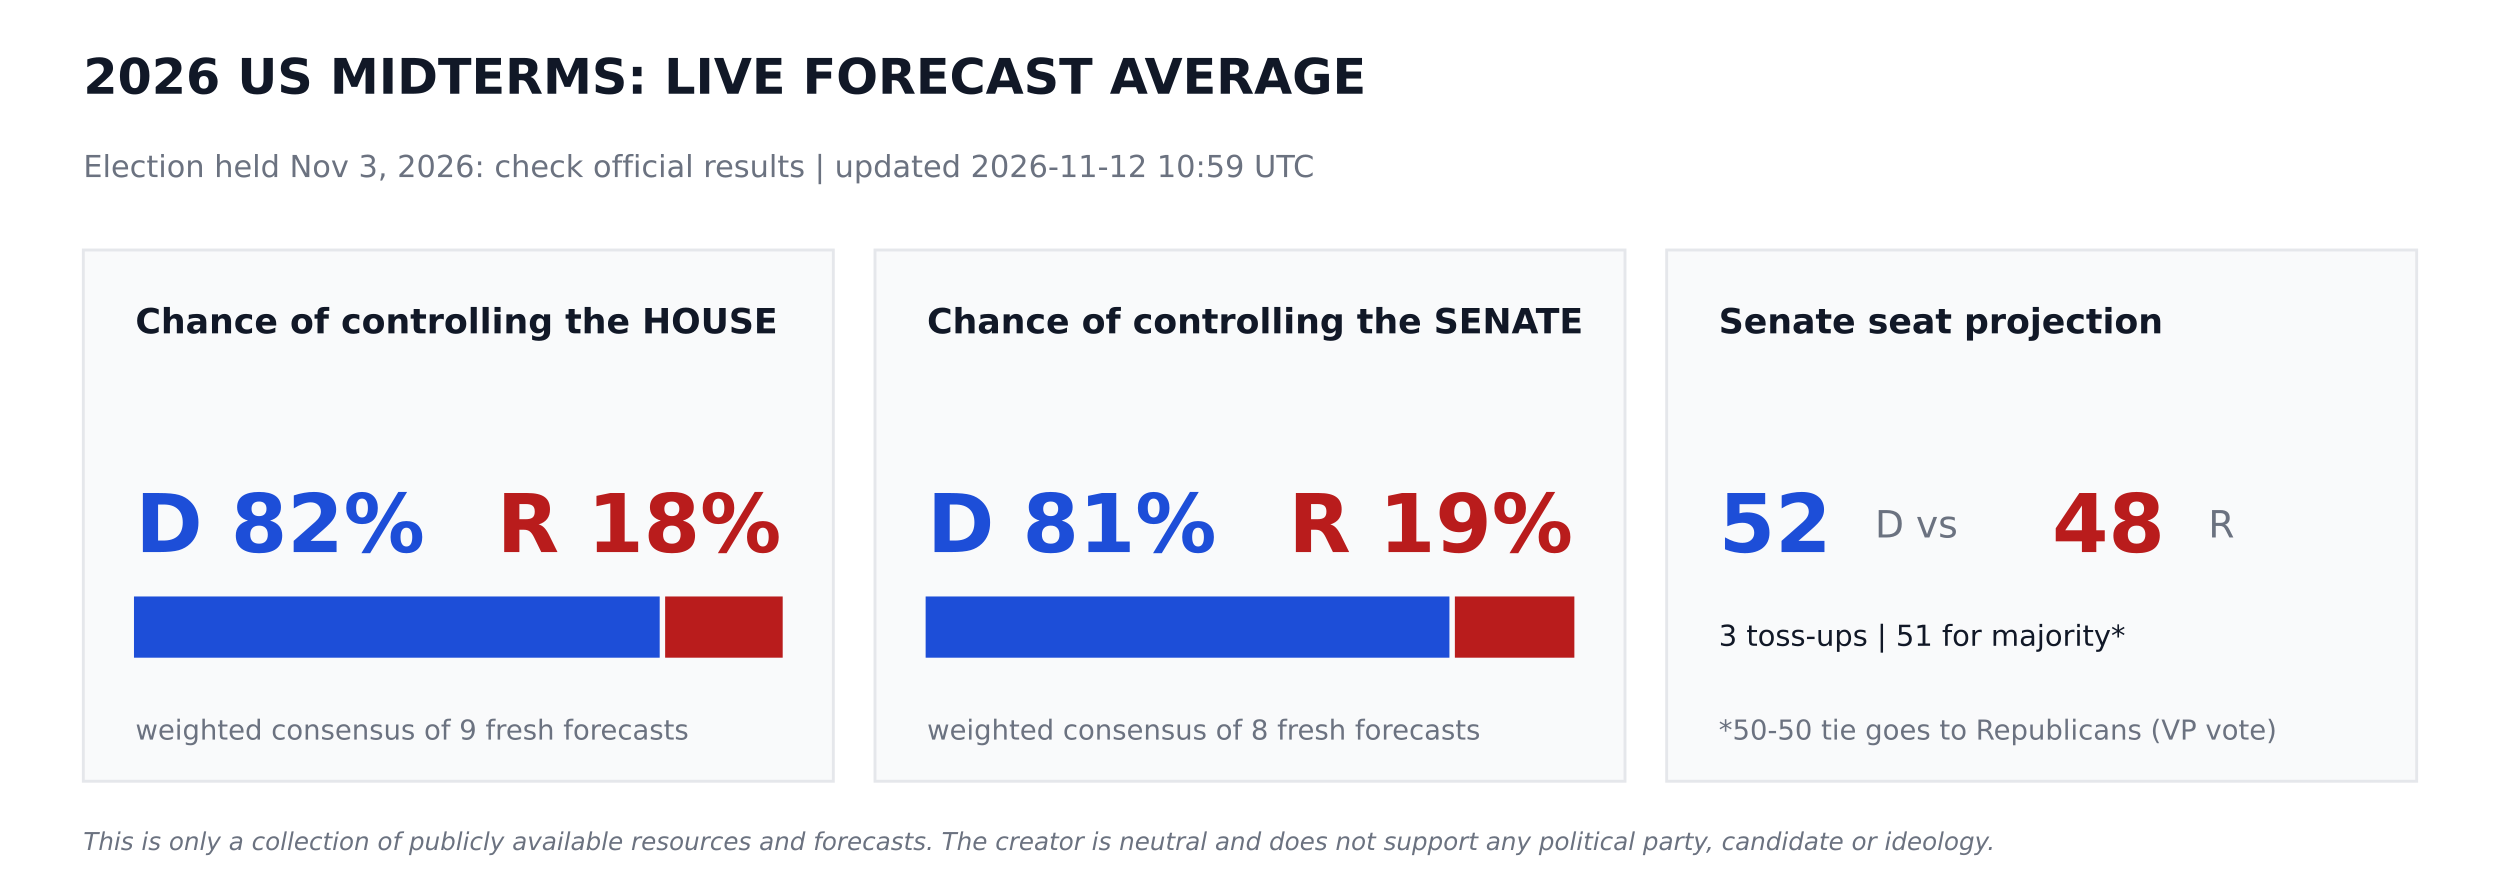
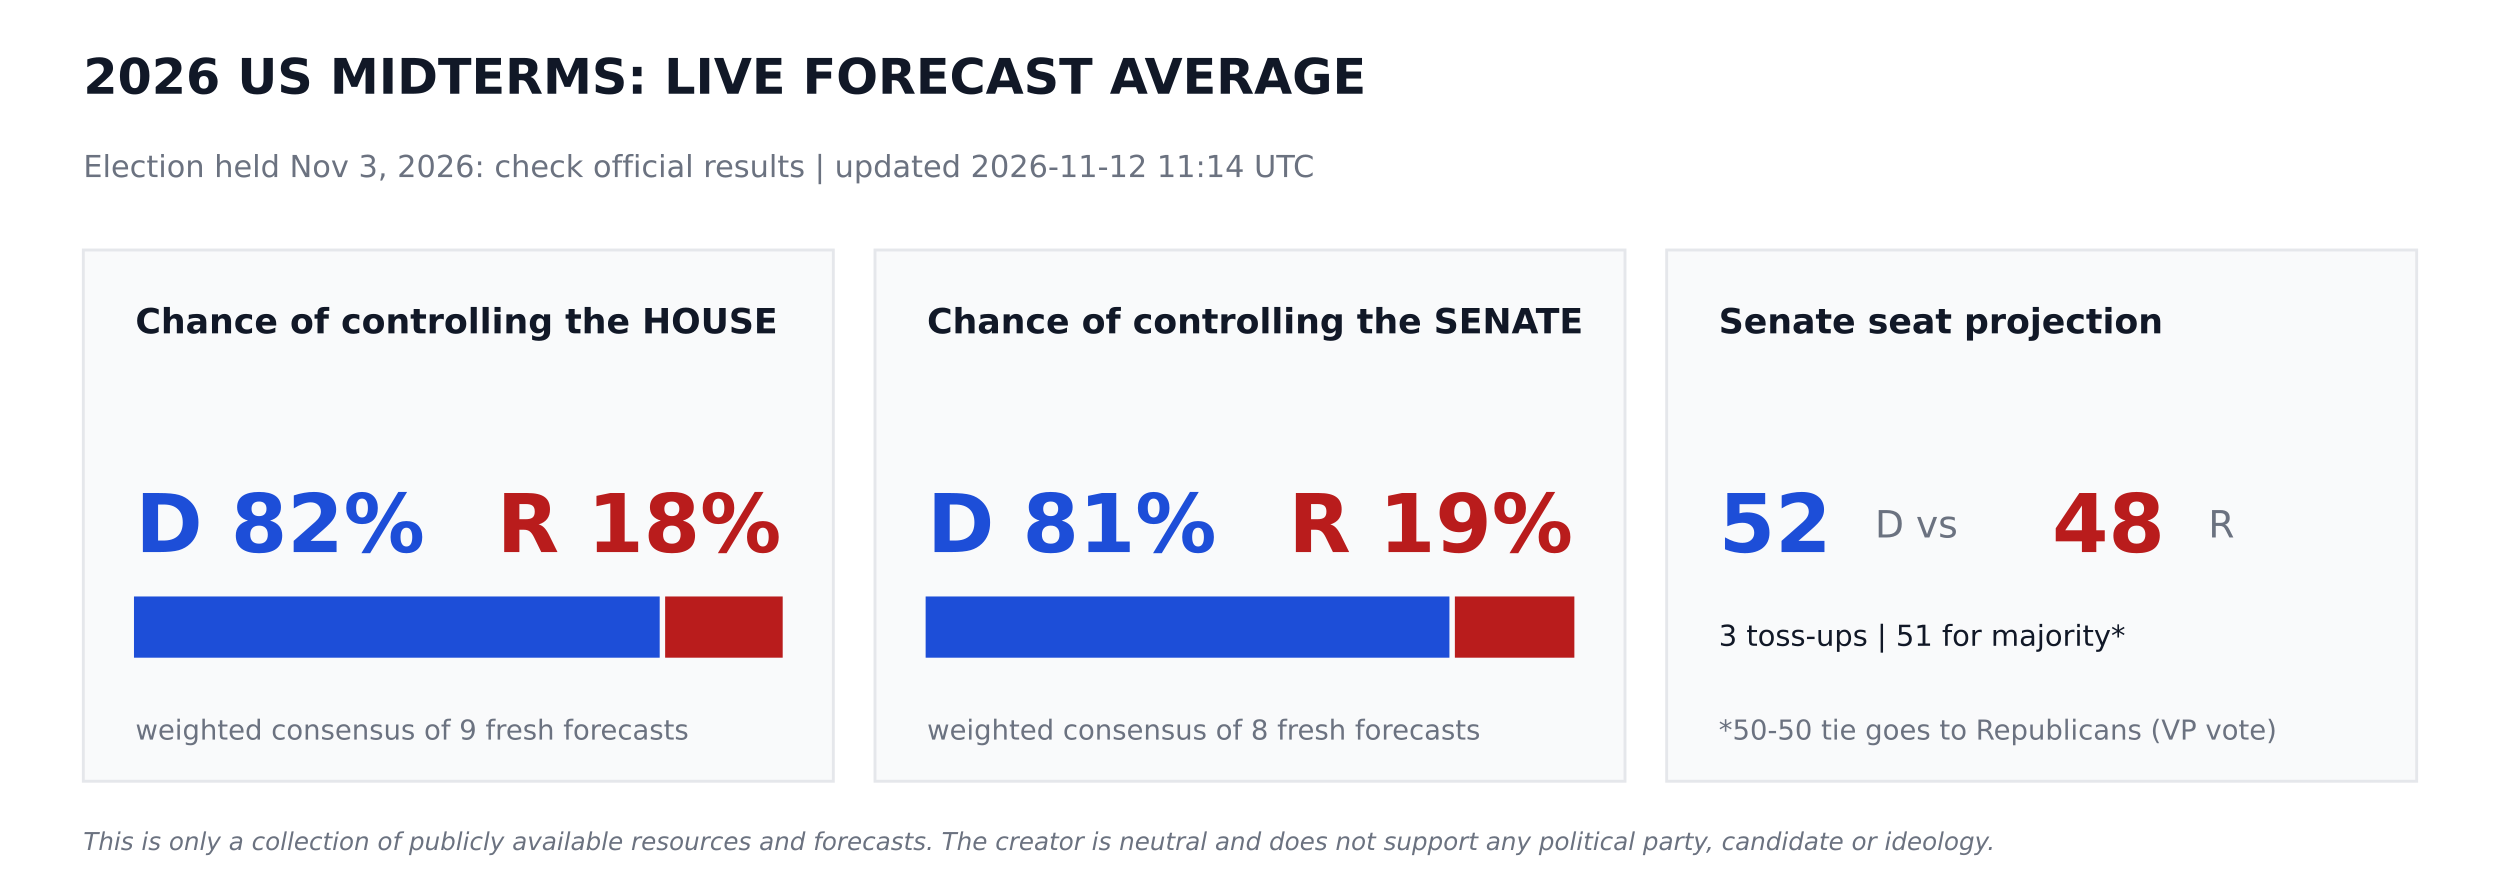
<svg xmlns="http://www.w3.org/2000/svg" width="864pt" height="302.4pt" viewBox="0 0 864 302.4" version="1.1">
  <defs>
    <style type="text/css">*{stroke-linejoin: round; stroke-linecap: butt}</style>
  </defs>
  <g id="figure_1">
    <g id="patch_1">
      <path d="M 0 302.4  L 864 302.4  L 864 0  L 0 0  z " style="fill: #ffffff" />
    </g>
    <g id="axes_1">
      <g id="patch_2">
-         <path d="M 28.8 270  L 288 270  L 288 86.4  L 28.8 86.4  z " clip-path="url(#p3800f8a254)" style="fill: #f9fafb; stroke: #e5e7eb; stroke-linejoin: miter" />
+         <path d="M 28.8 270  L 288 270  L 288 86.4  L 28.8 86.4  z " clip-path="url(#pc91534892b)" style="fill: #f9fafb; stroke: #e5e7eb; stroke-linejoin: miter" />
      </g>
      <g id="patch_3">
-         <path d="M 46.8 226.8  L 227.491 226.8  L 227.491 206.64  L 46.8 206.64  z " clip-path="url(#p3800f8a254)" style="fill: #1d4ed8; stroke: #1d4ed8; stroke-linejoin: miter" />
+         <path d="M 46.8 226.8  L 227.491 226.8  L 227.491 206.64  L 46.8 206.64  z " clip-path="url(#pc91534892b)" style="fill: #1d4ed8; stroke: #1d4ed8; stroke-linejoin: miter" />
      </g>
      <g id="patch_4">
-         <path d="M 230.371 226.8  L 270 226.8  L 270 206.64  L 230.371 206.64  z " clip-path="url(#p3800f8a254)" style="fill: #b91c1c; stroke: #b91c1c; stroke-linejoin: miter" />
+         <path d="M 230.371 226.8  L 270 226.8  L 270 206.64  L 230.371 206.64  z " clip-path="url(#pc91534892b)" style="fill: #b91c1c; stroke: #b91c1c; stroke-linejoin: miter" />
      </g>
      <g id="patch_5">
-         <path d="M 302.4 270  L 561.6 270  L 561.6 86.4  L 302.4 86.4  z " clip-path="url(#p3800f8a254)" style="fill: #f9fafb; stroke: #e5e7eb; stroke-linejoin: miter" />
+         <path d="M 302.4 270  L 561.6 270  L 561.6 86.4  L 302.4 86.4  z " clip-path="url(#pc91534892b)" style="fill: #f9fafb; stroke: #e5e7eb; stroke-linejoin: miter" />
      </g>
      <g id="patch_6">
-         <path d="M 320.4 226.8  L 500.422 226.8  L 500.422 206.64  L 320.4 206.64  z " clip-path="url(#p3800f8a254)" style="fill: #1d4ed8; stroke: #1d4ed8; stroke-linejoin: miter" />
+         <path d="M 320.4 226.8  L 500.422 226.8  L 500.422 206.64  L 320.4 206.64  z " clip-path="url(#pc91534892b)" style="fill: #1d4ed8; stroke: #1d4ed8; stroke-linejoin: miter" />
      </g>
      <g id="patch_7">
-         <path d="M 503.302 226.8  L 543.6 226.8  L 543.6 206.64  L 503.302 206.64  z " clip-path="url(#p3800f8a254)" style="fill: #b91c1c; stroke: #b91c1c; stroke-linejoin: miter" />
+         <path d="M 503.302 226.8  L 543.6 226.8  L 543.6 206.64  L 503.302 206.64  z " clip-path="url(#pc91534892b)" style="fill: #b91c1c; stroke: #b91c1c; stroke-linejoin: miter" />
      </g>
      <g id="patch_8">
-         <path d="M 576 270  L 835.2 270  L 835.2 86.4  L 576 86.4  z " clip-path="url(#p3800f8a254)" style="fill: #f9fafb; stroke: #e5e7eb; stroke-linejoin: miter" />
+         <path d="M 576 270  L 835.2 270  L 835.2 86.4  L 576 86.4  z " clip-path="url(#pc91534892b)" style="fill: #f9fafb; stroke: #e5e7eb; stroke-linejoin: miter" />
      </g>
      <g id="text_1">
        <text style="font-weight: 700; font-size: 17px; font-family: 'DejaVu Sans'; text-anchor: start; fill: #111827" x="28.8" y="32.4" transform="rotate(-0 28.8 32.4)">2026 US MIDTERMS: LIVE FORECAST AVERAGE</text>
      </g>
      <g id="text_2">
-         <text style="font-size: 10.5px; font-family: 'DejaVu Sans'; text-anchor: start; fill: #6b7280" x="28.8" y="61.2" transform="rotate(-0 28.8 61.2)">Election held Nov 3, 2026: check official results   |   updated 2026-11-12 10:59 UTC</text>
+         <text style="font-size: 10.5px; font-family: 'DejaVu Sans'; text-anchor: start; fill: #6b7280" x="28.8" y="61.2" transform="rotate(-0 28.8 61.2)">Election held Nov 3, 2026: check official results   |   updated 2026-11-12 11:14 UTC</text>
      </g>
      <g id="text_3">
        <text style="font-weight: 700; font-size: 12px; font-family: 'DejaVu Sans'; text-anchor: start; fill: #111827" x="46.8" y="115.2" transform="rotate(-0 46.8 115.2)">Chance of controlling the HOUSE</text>
      </g>
      <g id="text_4">
        <text style="font-weight: 700; font-size: 28px; font-family: 'DejaVu Sans'; text-anchor: start; fill: #1d4ed8" x="46.8" y="190.8" transform="rotate(-0 46.8 190.8)">D 82%</text>
      </g>
      <g id="text_5">
        <text style="font-weight: 700; font-size: 28px; font-family: 'DejaVu Sans'; text-anchor: end; fill: #b91c1c" x="270" y="190.8" transform="rotate(-0 270 190.8)">R 18%</text>
      </g>
      <g id="text_6">
        <text style="font-size: 9.5px; font-family: 'DejaVu Sans'; text-anchor: start; fill: #6b7280" x="46.8" y="255.6" transform="rotate(-0 46.8 255.6)">weighted consensus of 9 fresh forecasts</text>
      </g>
      <g id="text_7">
        <text style="font-weight: 700; font-size: 12px; font-family: 'DejaVu Sans'; text-anchor: start; fill: #111827" x="320.4" y="115.2" transform="rotate(-0 320.4 115.2)">Chance of controlling the SENATE</text>
      </g>
      <g id="text_8">
        <text style="font-weight: 700; font-size: 28px; font-family: 'DejaVu Sans'; text-anchor: start; fill: #1d4ed8" x="320.4" y="190.8" transform="rotate(-0 320.4 190.8)">D 81%</text>
      </g>
      <g id="text_9">
        <text style="font-weight: 700; font-size: 28px; font-family: 'DejaVu Sans'; text-anchor: end; fill: #b91c1c" x="543.6" y="190.8" transform="rotate(-0 543.6 190.8)">R 19%</text>
      </g>
      <g id="text_10">
        <text style="font-size: 9.5px; font-family: 'DejaVu Sans'; text-anchor: start; fill: #6b7280" x="320.4" y="255.6" transform="rotate(-0 320.4 255.6)">weighted consensus of 8 fresh forecasts</text>
      </g>
      <g id="text_11">
        <text style="font-weight: 700; font-size: 12px; font-family: 'DejaVu Sans'; text-anchor: start; fill: #111827" x="594" y="115.2" transform="rotate(-0 594 115.2)">Senate seat projection</text>
      </g>
      <g id="text_12">
        <text style="font-weight: 700; font-size: 28px; font-family: 'DejaVu Sans'; text-anchor: start; fill: #1d4ed8" x="594" y="190.8" transform="rotate(-0 594 190.8)">52</text>
      </g>
      <g id="text_13">
        <text style="font-size: 13px; font-family: 'DejaVu Sans'; text-anchor: start; fill: #6b7280" x="648" y="185.76" transform="rotate(-0 648 185.76)">D  vs</text>
      </g>
      <g id="text_14">
        <text style="font-weight: 700; font-size: 28px; font-family: 'DejaVu Sans'; text-anchor: start; fill: #b91c1c" x="709.2" y="190.8" transform="rotate(-0 709.2 190.8)">48</text>
      </g>
      <g id="text_15">
        <text style="font-size: 13px; font-family: 'DejaVu Sans'; text-anchor: start; fill: #6b7280" x="763.2" y="185.76" transform="rotate(-0 763.2 185.76)">R</text>
      </g>
      <g id="text_16">
        <text style="font-size: 10px; font-family: 'DejaVu Sans'; text-anchor: start; fill: #111827" x="594" y="223.2" transform="rotate(-0 594 223.2)">3 toss-ups  |  51 for majority*</text>
      </g>
      <g id="text_17">
        <text style="font-size: 9.5px; font-family: 'DejaVu Sans'; text-anchor: start; fill: #6b7280" x="594" y="255.6" transform="rotate(-0 594 255.6)">*50-50 tie goes to Republicans (VP vote)</text>
      </g>
      <g id="text_18">
        <text style="font-style: italic; font-size: 8.5px; font-family: 'DejaVu Sans'; text-anchor: start; fill: #6b7280" x="28.8" y="293.76" transform="rotate(-0 28.8 293.76)">This is only a collection of publicly available resources and forecasts. The creator is neutral and does not support any political party, candidate or ideology.</text>
      </g>
    </g>
  </g>
  <defs>
-     <clipPath id="p3800f8a254">
+     <clipPath id="pc91534892b">
      <rect x="0" y="0" width="864" height="302.4" />
    </clipPath>
  </defs>
</svg>
